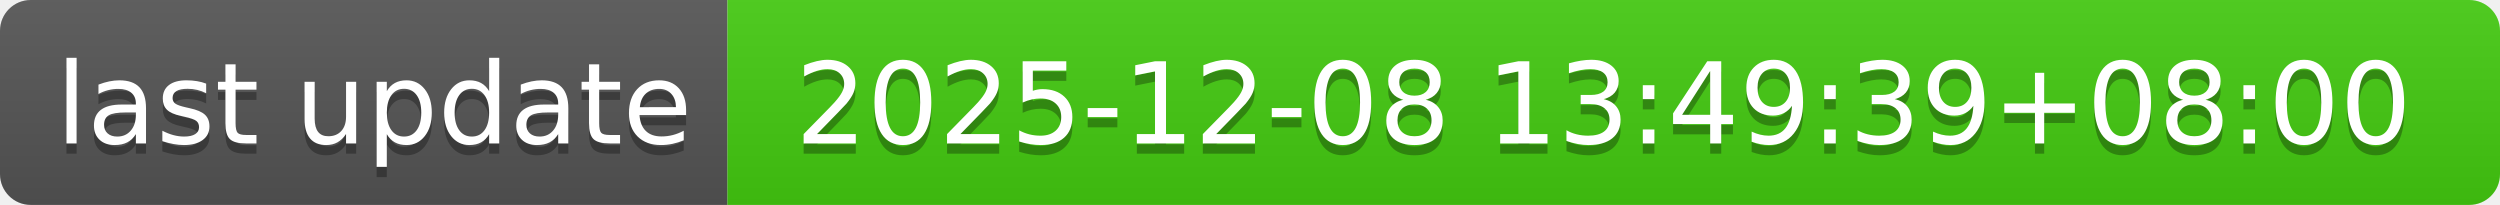
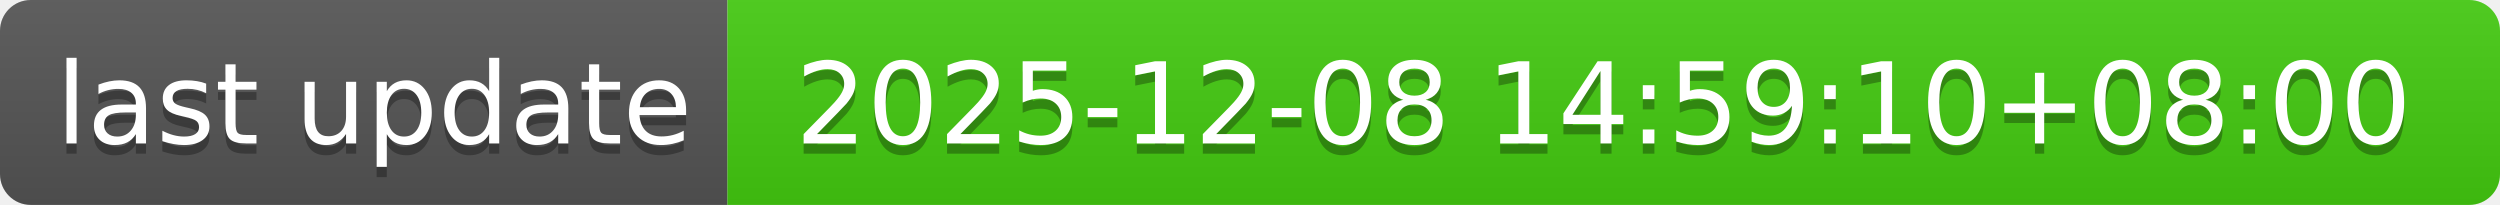
- <svg xmlns="http://www.w3.org/2000/svg" width="244" height="20" role="img" aria-label="last update: 2025-12-08 13:49:39+08:00">
+ <svg xmlns="http://www.w3.org/2000/svg" width="244" height="20" role="img" aria-label="last update: 2025-12-08 14:59:10+08:00">
  <linearGradient id="s" x2="0" y2="100%">
    <stop offset="0" stop-color="#bbb" stop-opacity=".1" />
    <stop offset="1" stop-opacity=".1" />
  </linearGradient>
  <clipPath id="r">
    <rect width="244" height="20" rx="3" fill="#fff" />
  </clipPath>
  <g clip-path="url(#r)">
    <rect width="71" height="20" fill="#555" />
    <rect x="71" width="173" height="20" fill="#4c1" />
    <rect width="244" height="20" fill="url(#s)" />
  </g>
  <g fill="#fff" text-anchor="middle" font-family="Verdana,Geneva,DejaVu Sans,sans-serif" text-rendering="geometricPrecision" font-size="110">
    <text aria-hidden="true" x="365" y="150" fill="#010101" fill-opacity=".3" transform="scale(.1)" textLength="610">last update</text>
    <text x="365" y="140" transform="scale(.1)" fill="#fff" textLength="610">last update</text>
-     <text aria-hidden="true" x="1565" y="150" fill="#010101" fill-opacity=".3" transform="scale(.1)" textLength="1630">2025-12-08 13:49:39+08:00</text>
-     <text x="1565" y="140" transform="scale(.1)" fill="#fff" textLength="1630">2025-12-08 13:49:39+08:00</text>
+     <text aria-hidden="true" x="1565" y="150" fill="#010101" fill-opacity=".3" transform="scale(.1)" textLength="1630">2025-12-08 14:59:10+08:00</text>
+     <text x="1565" y="140" transform="scale(.1)" fill="#fff" textLength="1630">2025-12-08 14:59:10+08:00</text>
  </g>
</svg>
